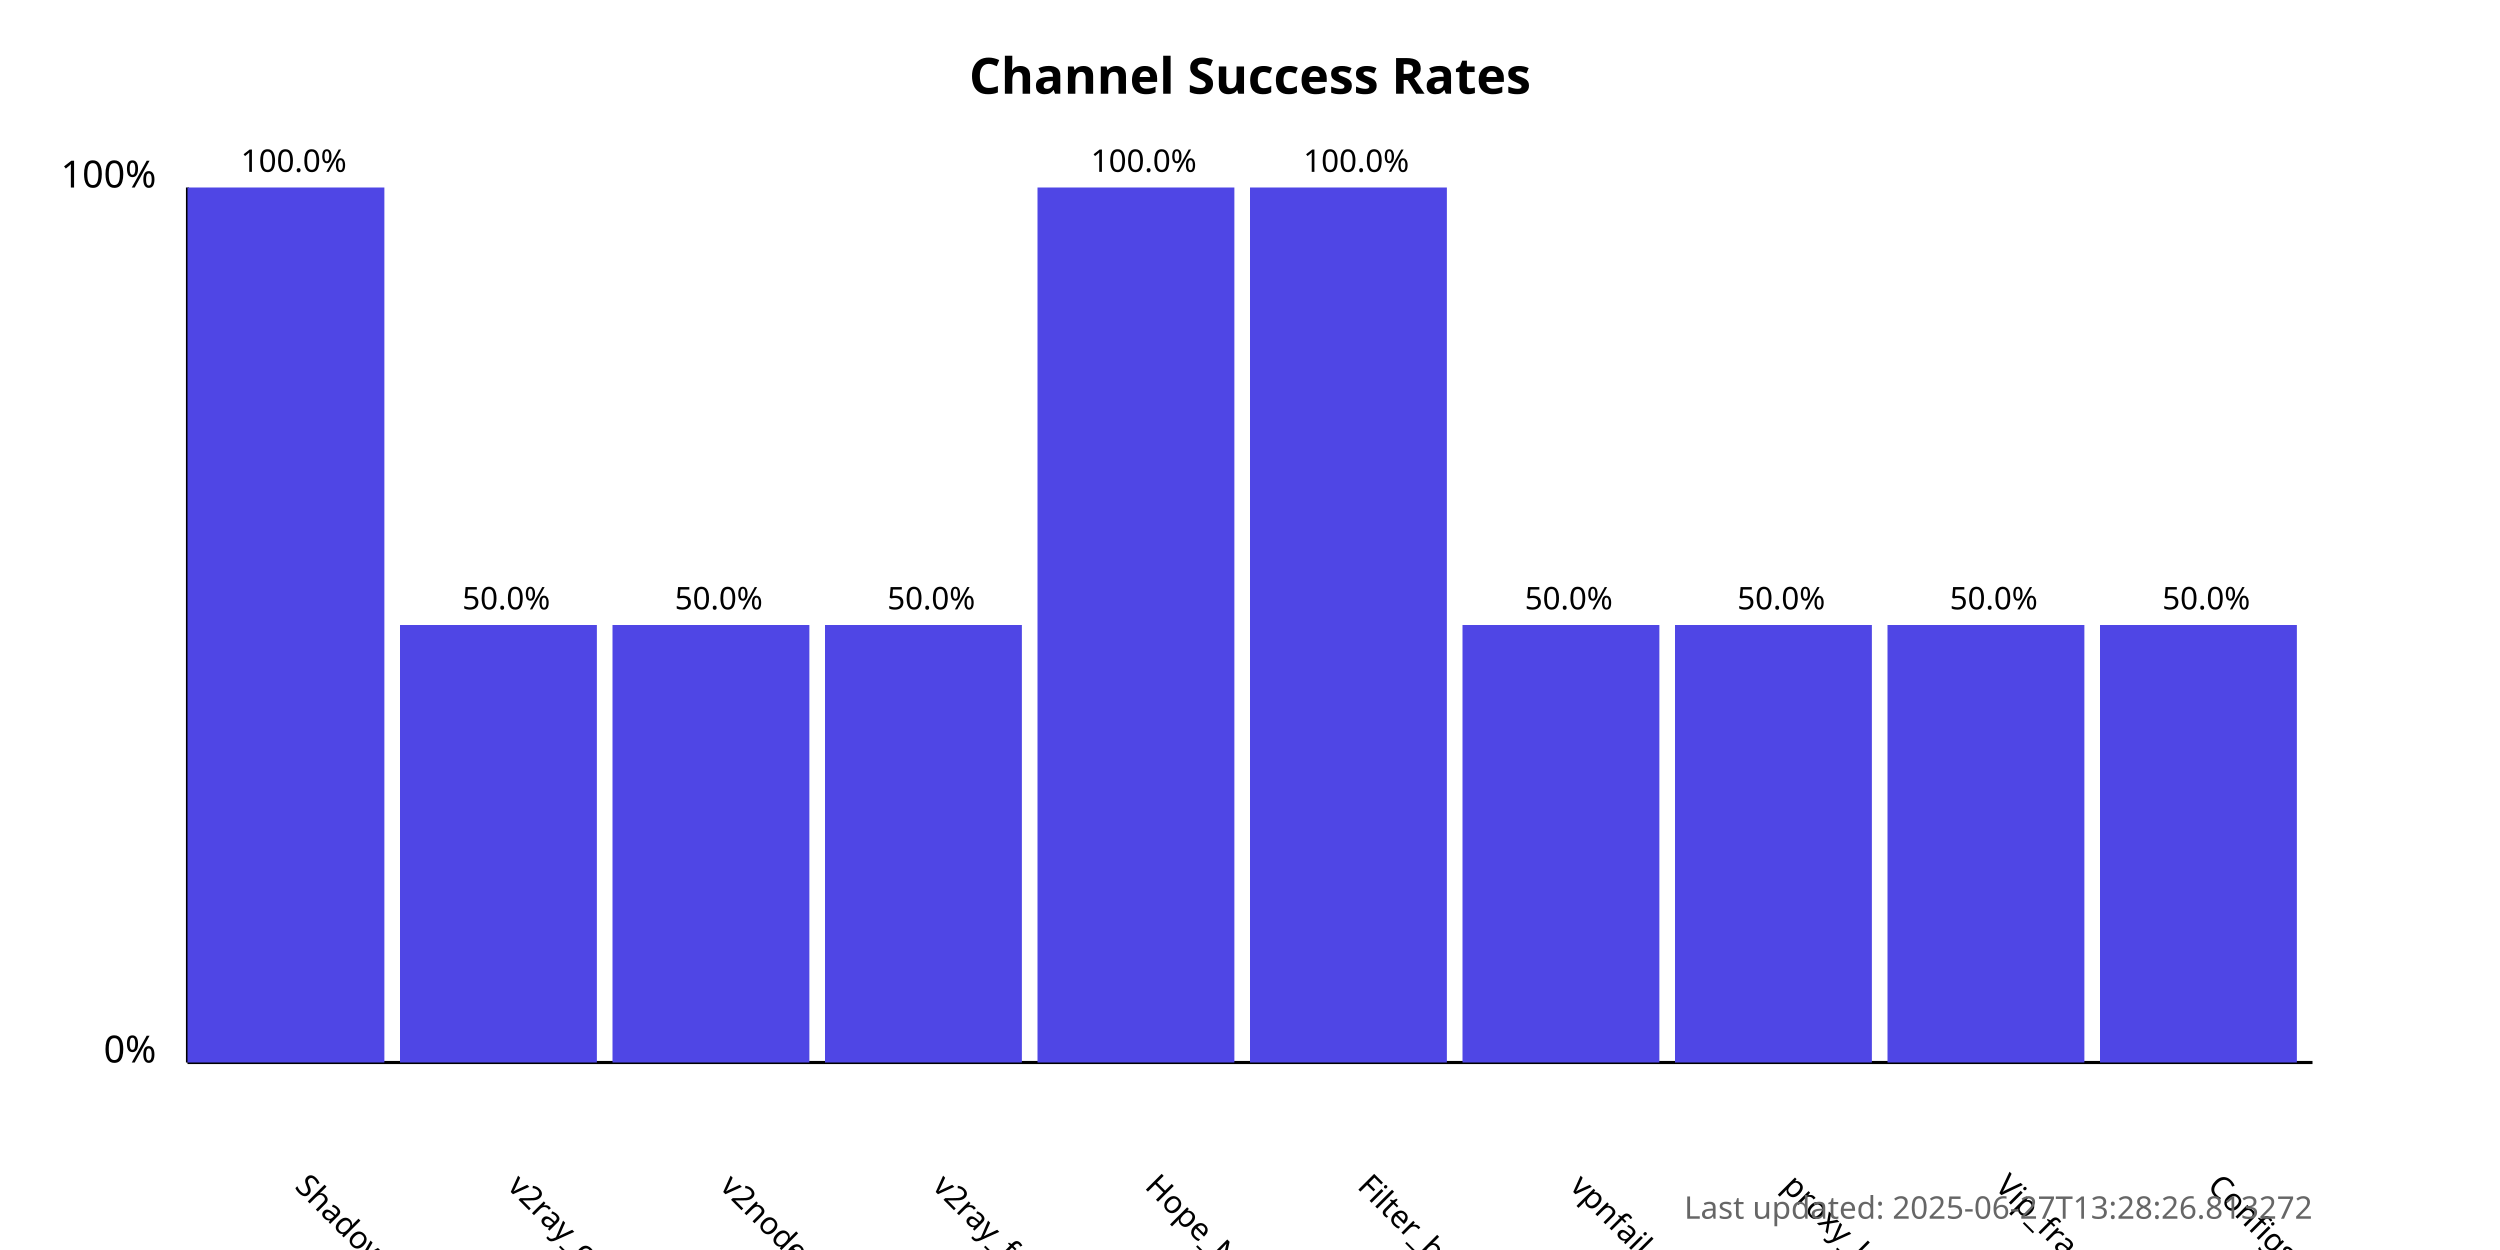
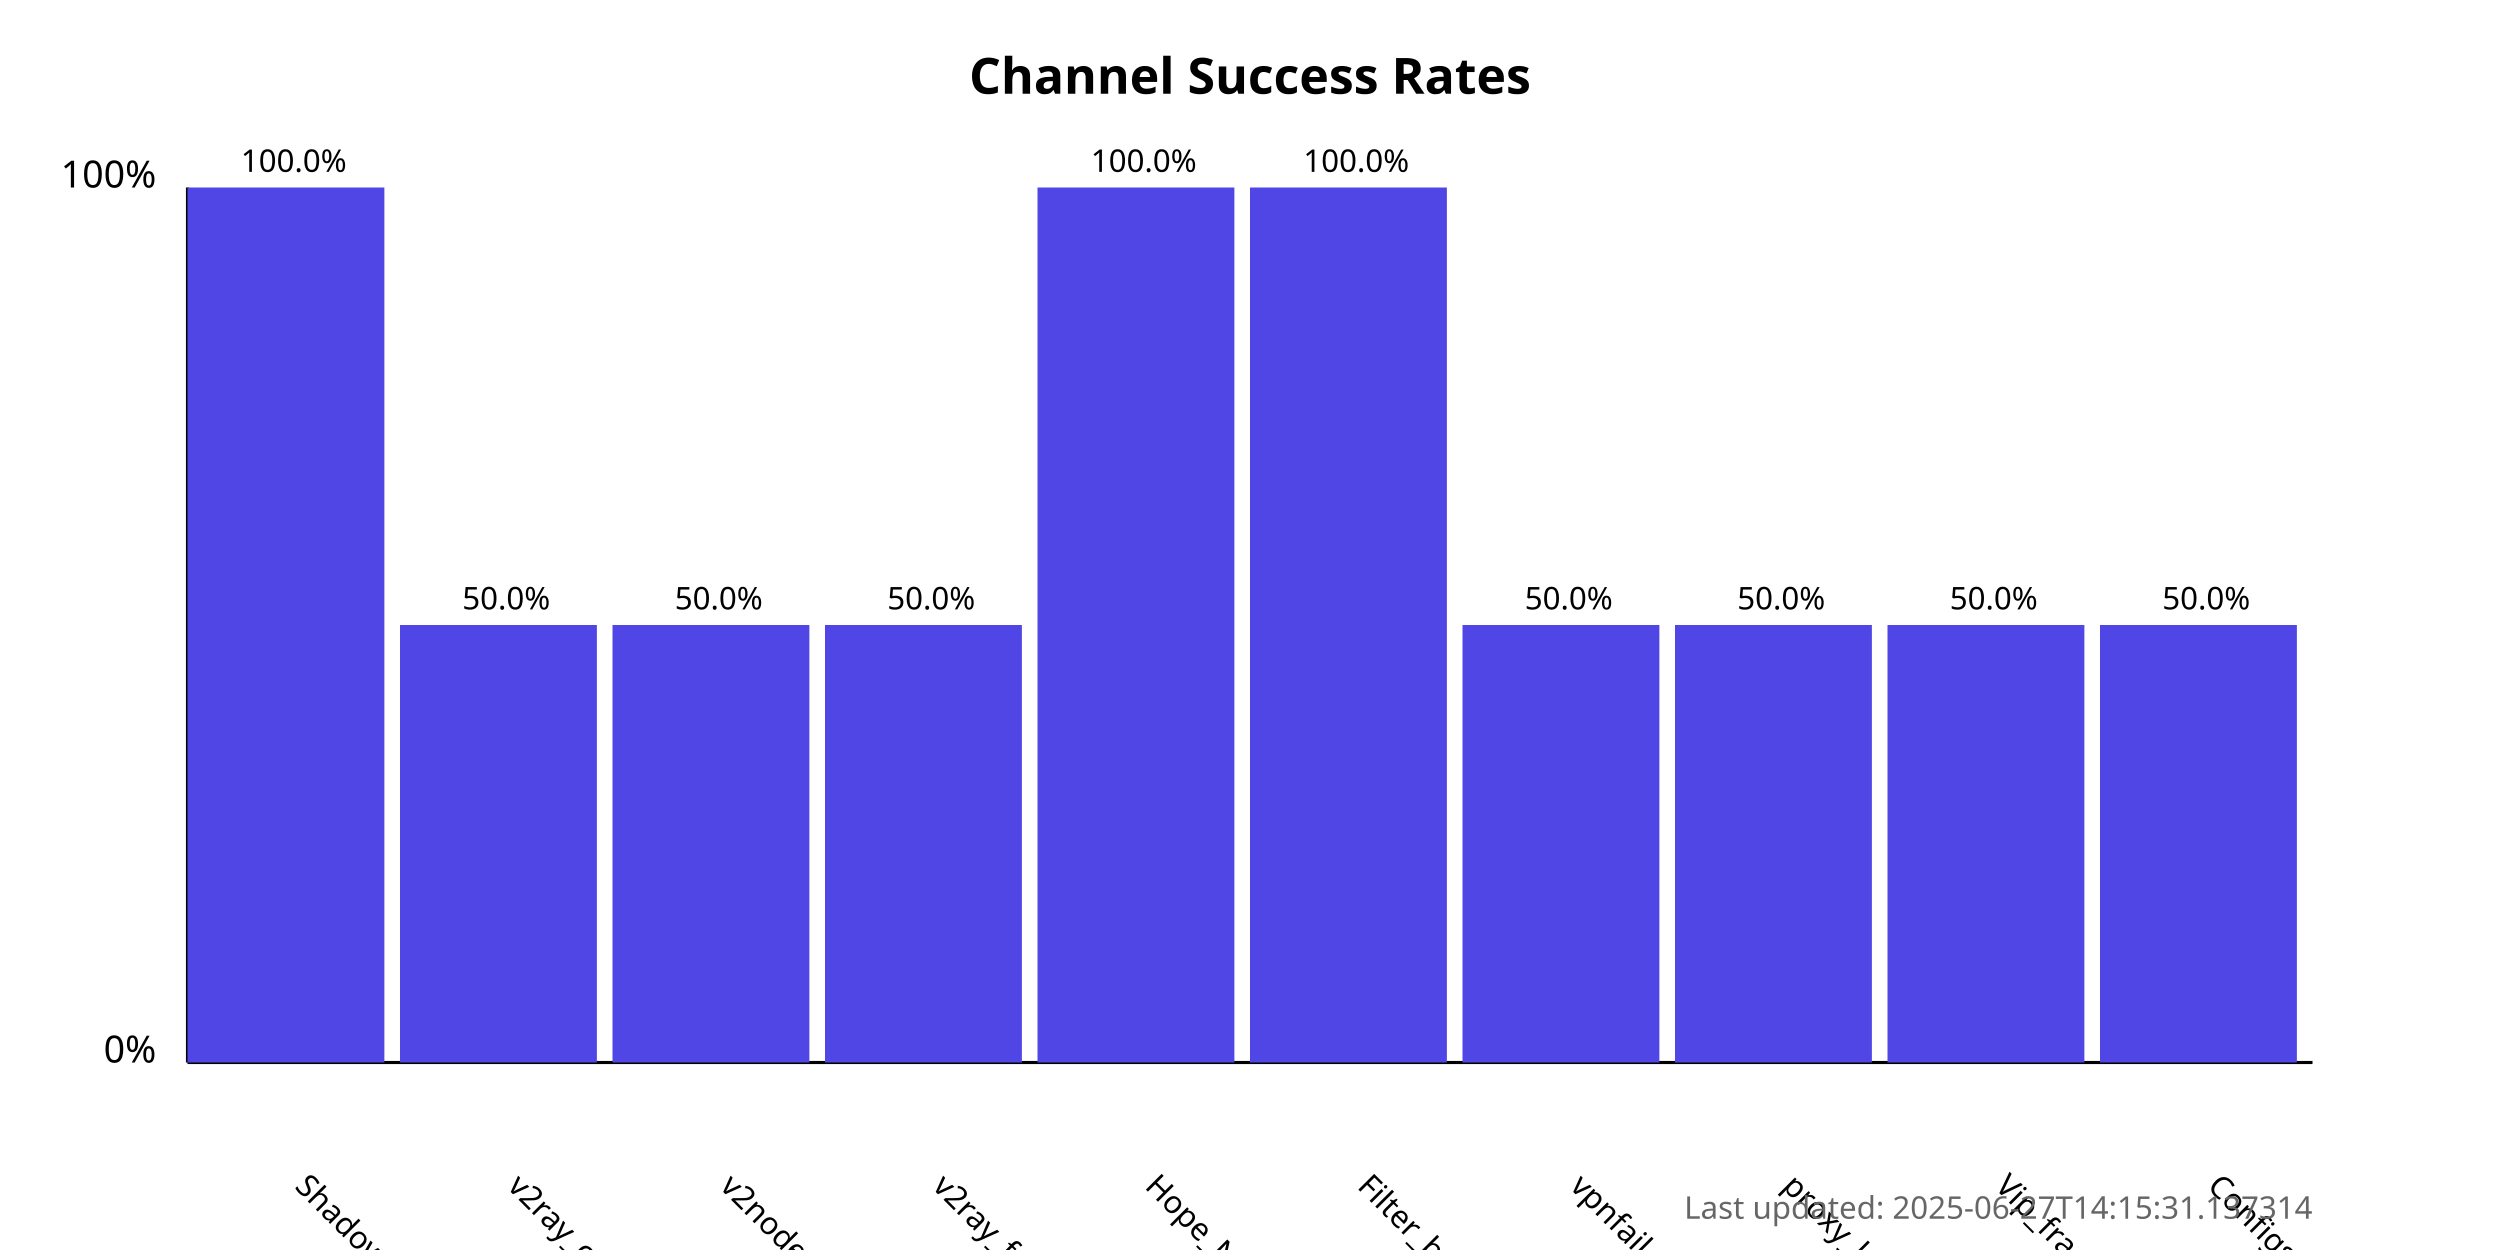
<svg xmlns="http://www.w3.org/2000/svg" width="800" height="400">
  <style>
            .chart-title { font: bold 16px sans-serif; }
            .axis-label { font: 12px sans-serif; }
            .tick-label { font: 10px sans-serif; }
            .bar { fill: #4f46e5; }
            .bar:hover { fill: #6366f1; }
            .timestamp { font: 10px sans-serif; fill: #666; }
        </style>
  <text x="400.0" y="30" text-anchor="middle" class="chart-title">
            Channel Success Rates
        </text>
  <line x1="60" y1="340" x2="60" y2="60" stroke="black" stroke-width="1" />
  <line x1="60" y1="340" x2="740" y2="340" stroke="black" stroke-width="1" />
  <text x="50" y="340" text-anchor="end" class="axis-label">0%</text>
  <text x="50" y="60" text-anchor="end" class="axis-label">100%</text>
  <g>
    <rect x="60" y="60.0" width="63.0" height="280.0" class="bar" />
    <text x="94.0" y="380" transform="rotate(45, 94.0, 380)" text-anchor="start" class="tick-label">
                ShadowProxy66
            </text>
    <text x="94.0" y="55.0" text-anchor="middle" class="tick-label">
                100.0%
            </text>
  </g>
  <g>
    <rect x="128.0" y="200.0" width="63.0" height="140.0" class="bar" />
    <text x="162.0" y="380" transform="rotate(45, 162.0, 380)" text-anchor="start" class="tick-label">
                v2ray_configs_pool
            </text>
    <text x="162.0" y="195.0" text-anchor="middle" class="tick-label">
                50.0%
            </text>
  </g>
  <g>
    <rect x="196.0" y="200.0" width="63.0" height="140.0" class="bar" />
    <text x="230.0" y="380" transform="rotate(45, 230.0, 380)" text-anchor="start" class="tick-label">
                v2nodes
            </text>
    <text x="230.0" y="195.0" text-anchor="middle" class="tick-label">
                50.0%
            </text>
  </g>
  <g>
    <rect x="264.0" y="200.0" width="63.0" height="140.0" class="bar" />
    <text x="298.0" y="380" transform="rotate(45, 298.0, 380)" text-anchor="start" class="tick-label">
                v2ray_free_conf
            </text>
    <text x="298.0" y="195.0" text-anchor="middle" class="tick-label">
                50.0%
            </text>
  </g>
  <g>
    <rect x="332.0" y="60.0" width="63.0" height="280.0" class="bar" />
    <text x="366.0" y="380" transform="rotate(45, 366.0, 380)" text-anchor="start" class="tick-label">
                Hope_Net
            </text>
    <text x="366.0" y="55.0" text-anchor="middle" class="tick-label">
                100.0%
            </text>
  </g>
  <g>
    <rect x="400.0" y="60.0" width="63.0" height="280.0" class="bar" />
    <text x="434.0" y="380" transform="rotate(45, 434.0, 380)" text-anchor="start" class="tick-label">
                Filter_breaker
            </text>
    <text x="434.0" y="55.0" text-anchor="middle" class="tick-label">
                100.0%
            </text>
  </g>
  <g>
    <rect x="468.0" y="200.0" width="63.0" height="140.0" class="bar" />
    <text x="502.0" y="380" transform="rotate(45, 502.0, 380)" text-anchor="start" class="tick-label">
                vpnfail_vless
            </text>
    <text x="502.0" y="195.0" text-anchor="middle" class="tick-label">
                50.0%
            </text>
  </g>
  <g>
    <rect x="536.0" y="200.0" width="63.0" height="140.0" class="bar" />
    <text x="570.0" y="380" transform="rotate(45, 570.0, 380)" text-anchor="start" class="tick-label">
                proxy_kafee
            </text>
    <text x="570.0" y="195.0" text-anchor="middle" class="tick-label">
                50.0%
            </text>
  </g>
  <g>
    <rect x="604.0" y="200.0" width="63.0" height="140.0" class="bar" />
    <text x="638.0" y="380" transform="rotate(45, 638.0, 380)" text-anchor="start" class="tick-label">
                Vip_fragment_v2ray
            </text>
    <text x="638.0" y="195.0" text-anchor="middle" class="tick-label">
                50.0%
            </text>
  </g>
  <g>
    <rect x="672.0" y="200.0" width="63.0" height="140.0" class="bar" />
    <text x="706.0" y="380" transform="rotate(45, 706.0, 380)" text-anchor="start" class="tick-label">
                ConfigsHubPlus
            </text>
    <text x="706.0" y="195.0" text-anchor="middle" class="tick-label">
                50.0%
            </text>
  </g>
  <text x="740" y="390" text-anchor="end" class="timestamp">
-             Last updated: 2025-06-27T13:28:26.813272
+             Last updated: 2025-06-27T14:15:31.137314
        </text>
</svg>
